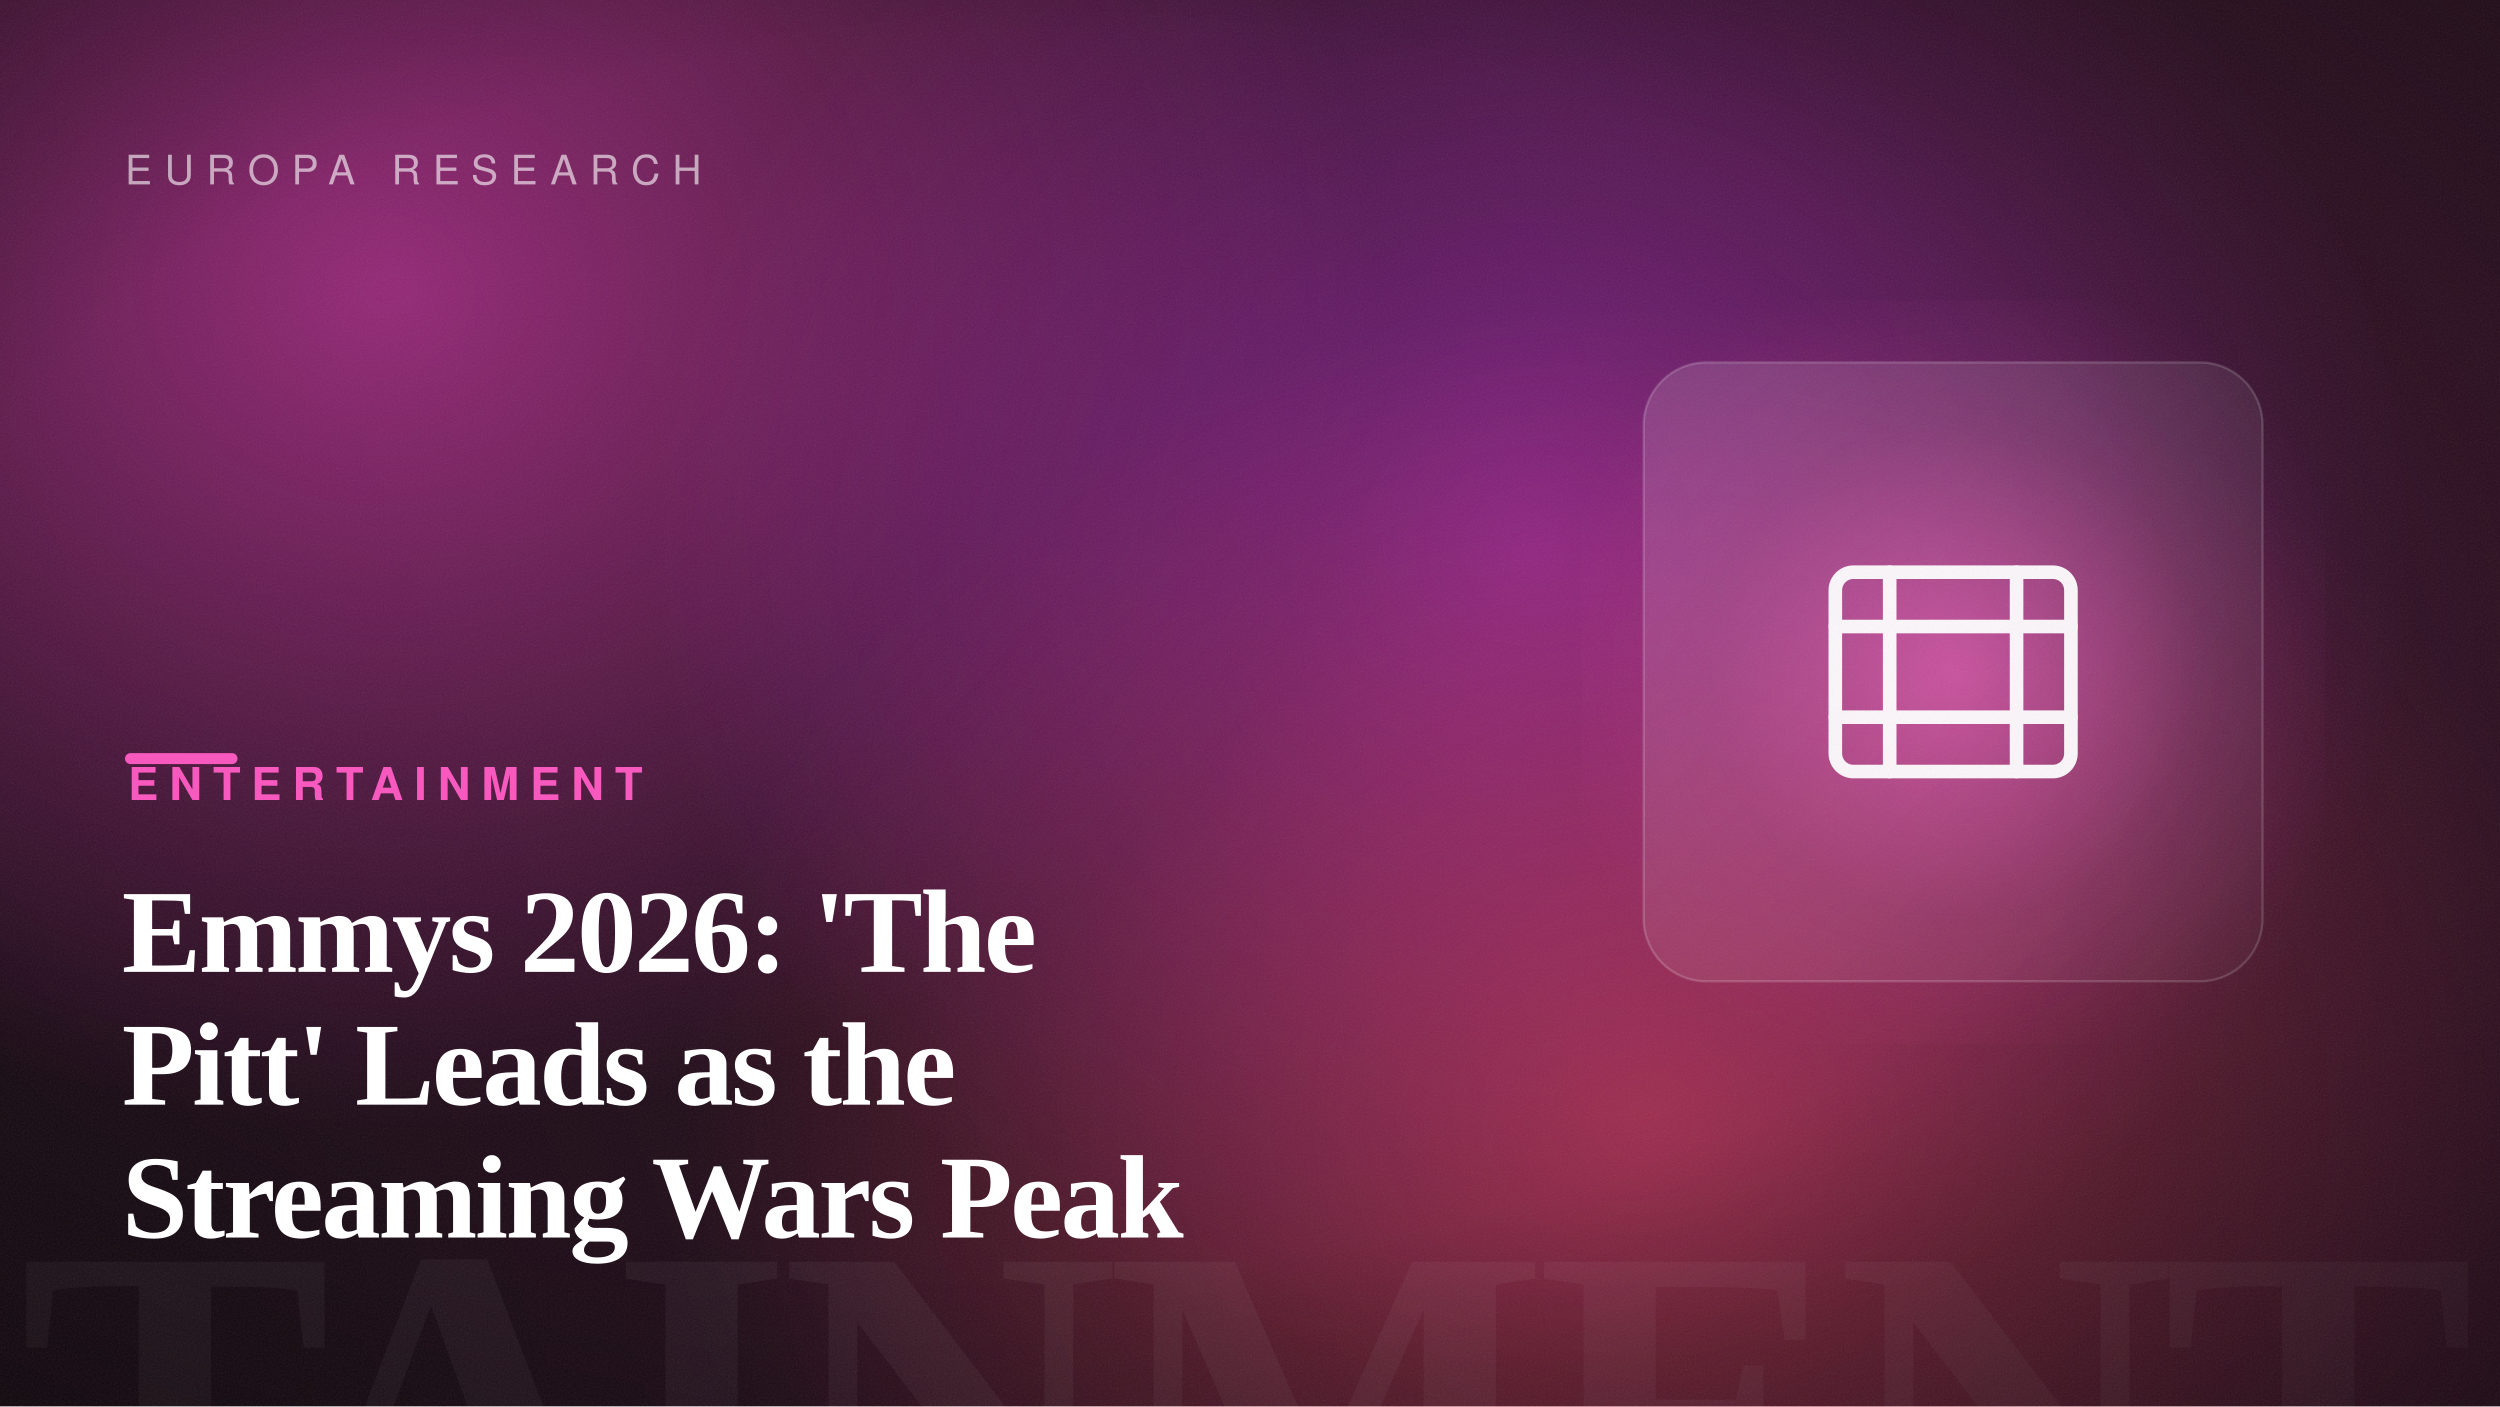
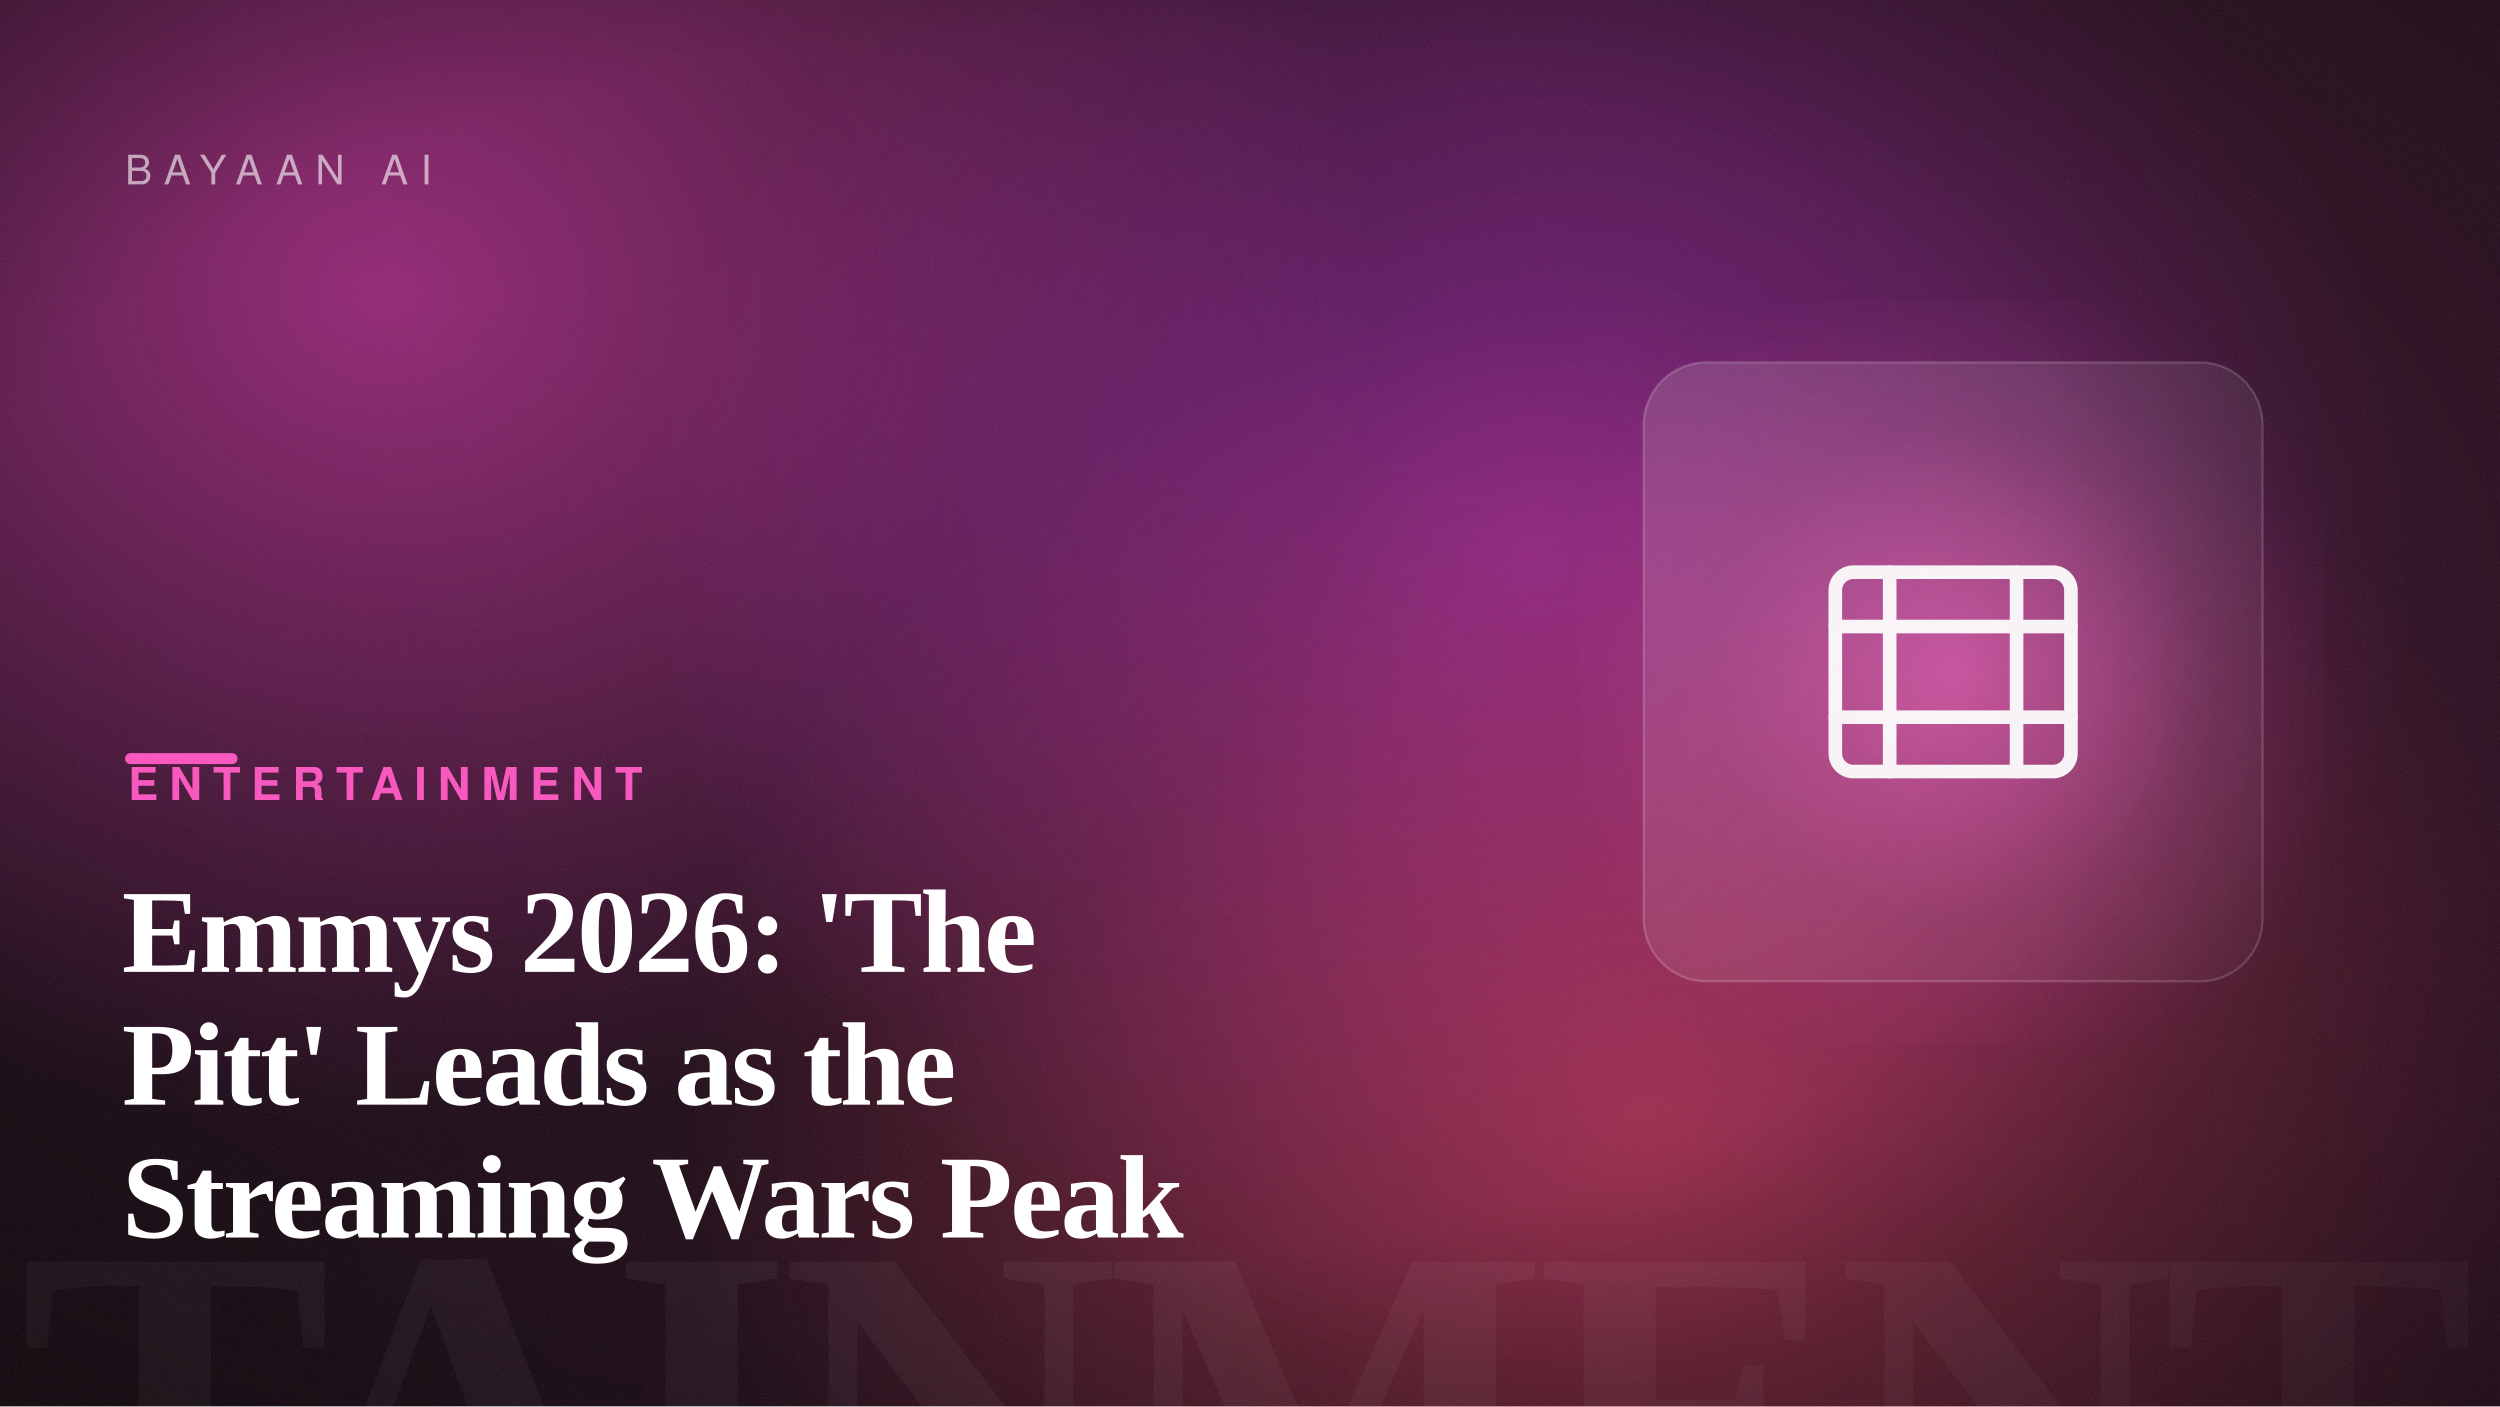
<svg xmlns="http://www.w3.org/2000/svg" width="1600" height="900" viewBox="0 0 1600 900" role="img" aria-label="Emmys 2026: 'The Pitt' Leads as the Streaming Wars Peak">
  <defs>
    <linearGradient id="bg" gradientTransform="rotate(-12 0.5 0.5)">
      <stop offset="0" stop-color="hsl(322, 42%, 7%)" />
      <stop offset="1" stop-color="hsl(322, 50%, 14%)" />
    </linearGradient>
    <radialGradient id="b1">
      <stop offset="0" stop-color="hsl(316, 88%, 60%)" stop-opacity="0.55" />
      <stop offset="100%" stop-color="hsl(316, 88%, 60%)" stop-opacity="0" />
    </radialGradient>
    <radialGradient id="b2">
      <stop offset="0" stop-color="hsl(292, 82%, 56%)" stop-opacity="0.5" />
      <stop offset="100%" stop-color="hsl(292, 82%, 56%)" stop-opacity="0" />
    </radialGradient>
    <radialGradient id="b3">
      <stop offset="0" stop-color="hsl(351, 92%, 62%)" stop-opacity="0.5" />
      <stop offset="100%" stop-color="hsl(351, 92%, 62%)" stop-opacity="0" />
    </radialGradient>
    <radialGradient id="cardGlow" cx="50%" cy="50%" r="55%">
      <stop offset="0" stop-color="hsl(322, 92%, 66%)" stop-opacity="0.6" />
      <stop offset="60%" stop-color="hsl(322, 92%, 66%)" stop-opacity="0.12" />
      <stop offset="100%" stop-color="hsl(322, 92%, 66%)" stop-opacity="0" />
    </radialGradient>
    <radialGradient id="vignette" cx="42%" cy="46%" r="80%">
      <stop offset="55%" stop-color="#000" stop-opacity="0" />
      <stop offset="100%" stop-color="#000" stop-opacity="0.5" />
    </radialGradient>
    <linearGradient id="glass" x1="0" y1="0" x2="1" y2="1">
      <stop offset="0" stop-color="#ffffff" stop-opacity="0.14" />
      <stop offset="1" stop-color="#ffffff" stop-opacity="0.03" />
    </linearGradient>
    <filter id="grain">
      <feTurbulence type="fractalNoise" baseFrequency="0.9" numOctaves="2" stitchTiles="stitch" result="n" />
      <feColorMatrix in="n" type="saturate" values="0" />
    </filter>
  </defs>
  <rect width="1600" height="900" fill="url(#bg)" />
  <ellipse cx="245" cy="186" rx="640" ry="540" fill="url(#b1)" />
  <ellipse cx="981" cy="353" rx="560" ry="520" fill="url(#b2)" />
  <ellipse cx="1055" cy="715" rx="620" ry="520" fill="url(#b3)" />
  <text x="1584" y="1004" text-anchor="end" font-family="Georgia, 'Times New Roman', serif" font-size="300" font-weight="700" letter-spacing="-8" fill="#ffffff" opacity="0.05">ENTERTAINMENT</text>
  <rect x="1012" y="192" width="476" height="476" fill="url(#cardGlow)" />
  <rect x="1052" y="232" width="396" height="396" rx="40" fill="url(#glass)" stroke="#ffffff" stroke-opacity="0.18" stroke-width="1.5" />
  <g transform="translate(1105 285) scale(2.9)" fill="none" stroke="#ffffff" stroke-width="3" stroke-linecap="round" stroke-linejoin="round" opacity="0.95">
    <rect x="24" y="28" width="52" height="44" rx="4" />
    <path d="M24 40h52M24 60h52M36 28V72M64 28V72" />
  </g>
  <rect width="1600" height="900" fill="url(#vignette)" />
  <rect width="1600" height="900" filter="url(#grain)" opacity="0.09" />
-   <text x="80" y="118" font-family="Helvetica, Arial, sans-serif" font-size="26" letter-spacing="8" fill="#ffffff" opacity="0.6">EUROPA RESEARCH</text>
+   <text x="80" y="118" font-family="Helvetica, Arial, sans-serif" font-size="26" letter-spacing="8" fill="#ffffff" opacity="0.6">BAYAAN AI</text>
  <rect x="80" y="482" width="72" height="7" rx="3.5" fill="hsl(322, 92%, 66%)" />
  <text x="82" y="512" font-family="Helvetica, Arial, sans-serif" font-size="29" font-weight="700" letter-spacing="7" fill="hsl(322, 92%, 66%)">ENTERTAINMENT</text>
  <text x="78" y="622" font-family="Georgia, 'Times New Roman', serif" font-size="76" font-weight="600" letter-spacing="-1.5" fill="#ffffff">Emmys 2026: 'The</text>
  <text x="78" y="707" font-family="Georgia, 'Times New Roman', serif" font-size="76" font-weight="600" letter-spacing="-1.5" fill="#ffffff">Pitt' Leads as the</text>
  <text x="78" y="792" font-family="Georgia, 'Times New Roman', serif" font-size="76" font-weight="600" letter-spacing="-1.5" fill="#ffffff">Streaming Wars Peak</text>
</svg>
